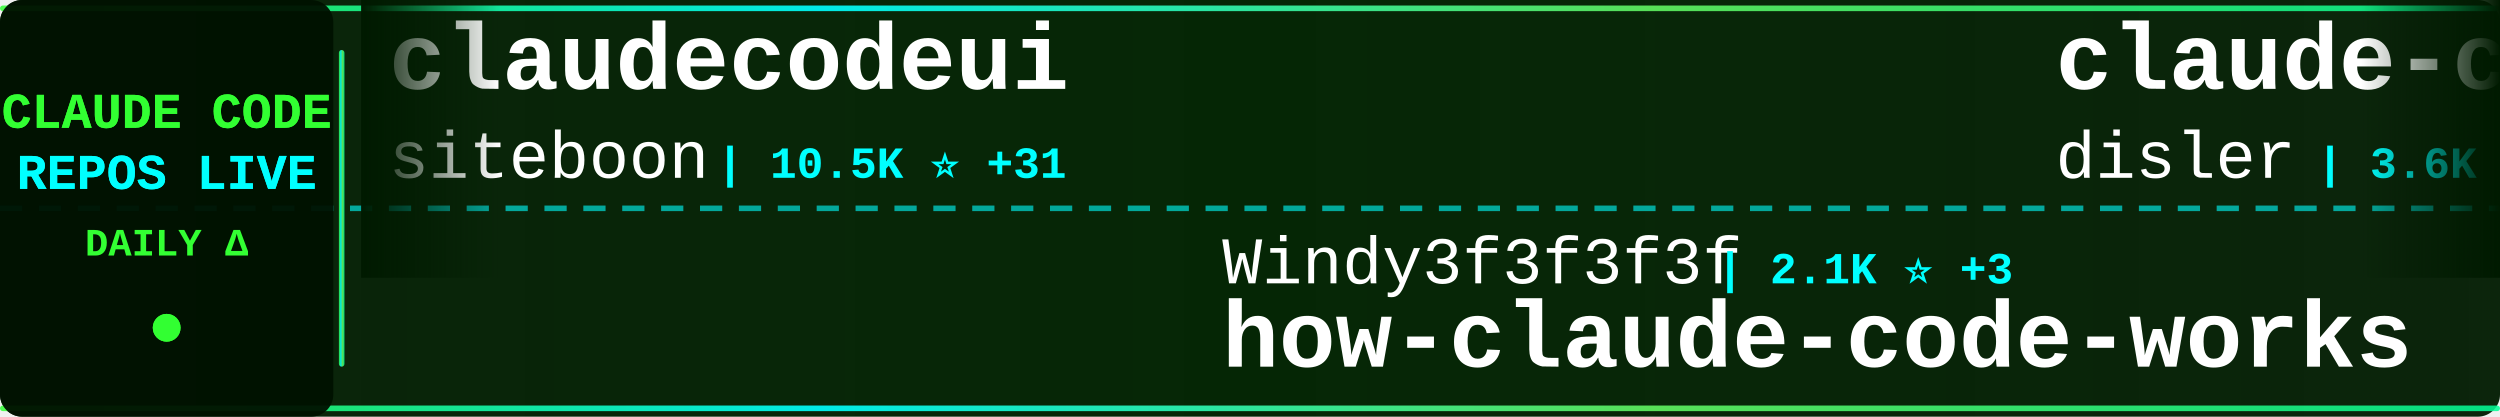
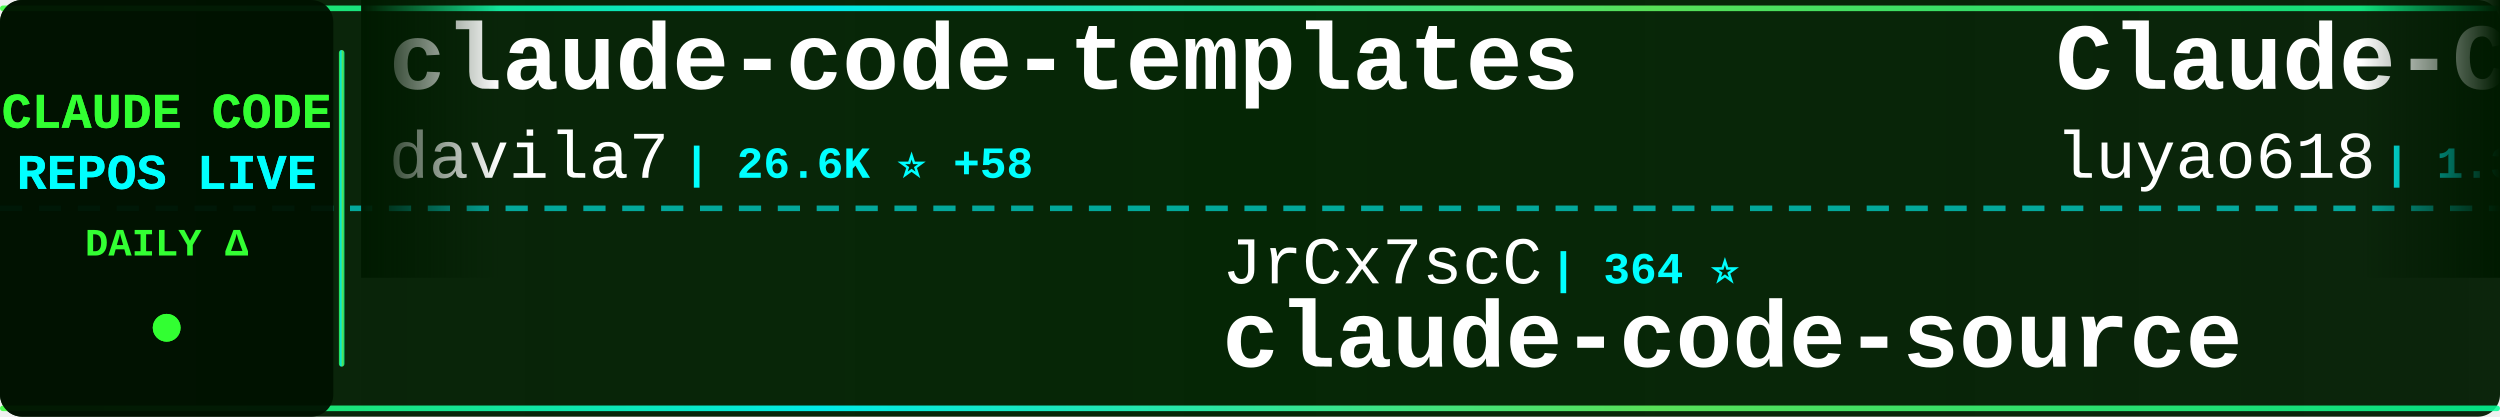
<svg xmlns="http://www.w3.org/2000/svg" width="900" height="150">
  <defs>
    <linearGradient id="tickerBg" x1="0%" y1="0%" x2="100%" y2="0%">
      <stop offset="0%" style="stop-color:#001a00;stop-opacity:0.95" />
      <stop offset="50%" style="stop-color:#002200;stop-opacity:0.98" />
      <stop offset="100%" style="stop-color:#001a00;stop-opacity:0.95" />
    </linearGradient>
    <linearGradient id="borderGrad" x1="0%" y1="0%" x2="100%" y2="0%">
      <stop offset="0%" style="stop-color:#33ff33;stop-opacity:0.85">
        <animate attributeName="stop-opacity" values="0.85;1;0.85" dur="2s" repeatCount="indefinite" />
      </stop>
      <stop offset="33%" style="stop-color:#00ffff;stop-opacity:0.9">
        <animate attributeName="stop-opacity" values="0.9;1;0.9" dur="2.2s" repeatCount="indefinite" />
      </stop>
      <stop offset="66%" style="stop-color:#66ff66;stop-opacity:0.85">
        <animate attributeName="stop-opacity" values="0.85;1;0.85" dur="1.8s" repeatCount="indefinite" />
      </stop>
      <stop offset="100%" style="stop-color:#00ff99;stop-opacity:0.85">
        <animate attributeName="stop-opacity" values="0.85;1;0.85" dur="2s" repeatCount="indefinite" />
      </stop>
    </linearGradient>
    <filter id="textGlow">
      <feGaussianBlur stdDeviation="0.1" result="coloredBlur" />
      <feMerge>
        <feMergeNode in="coloredBlur" />
        <feMergeNode in="SourceGraphic" />
      </feMerge>
    </filter>
    <filter id="metricGlow">
      <feGaussianBlur stdDeviation="0.2" result="coloredBlur" />
      <feMerge>
        <feMergeNode in="coloredBlur" />
        <feMergeNode in="SourceGraphic" />
      </feMerge>
    </filter>
    <linearGradient id="leftFade" x1="0%" y1="0%" x2="100%" y2="0%">
      <stop offset="0%" style="stop-color:#001a00;stop-opacity:1" />
      <stop offset="100%" style="stop-color:#001a00;stop-opacity:0" />
    </linearGradient>
    <linearGradient id="rightFade" x1="0%" y1="0%" x2="100%" y2="0%">
      <stop offset="0%" style="stop-color:#001a00;stop-opacity:0" />
      <stop offset="100%" style="stop-color:#001a00;stop-opacity:1" />
    </linearGradient>
  </defs>
  <rect width="900" height="150" fill="url(#tickerBg)" rx="8" />
  <rect x="0" y="2" width="900" height="2" fill="url(#borderGrad)" rx="1" />
  <rect x="0" y="146" width="900" height="2" fill="url(#borderGrad)" rx="1" />
  <line x1="0" y1="75" x2="900" y2="75" stroke="#00ffff" stroke-width="2" stroke-dasharray="8 6" opacity="0.6" />
  <rect x="0" y="0" width="120" height="150" fill="#001100" opacity="0.95" rx="8" />
  <text x="60" y="46" font-family="'Courier New', monospace" font-size="18" font-weight="bold" fill="#33ff33" text-anchor="middle" filter="url(#textGlow)">
    CLAUDE CODE
  </text>
  <text x="60" y="68" font-family="'Courier New', monospace" font-size="18" font-weight="bold" fill="#00ffff" text-anchor="middle" filter="url(#textGlow)">
    REPOS LIVE
  </text>
  <text x="60" y="92" font-family="'Courier New', monospace" font-size="14" font-weight="bold" fill="#33ff33" text-anchor="middle">
    DAILY Δ
  </text>
  <circle cx="60" cy="118" r="5" fill="#33ff33" filter="url(#metricGlow)">
    <animate attributeName="r" values="4;6;4" dur="1.5s" repeatCount="indefinite" />
    <animate attributeName="opacity" values="0.6;1;0.6" dur="1.5s" repeatCount="indefinite" />
  </circle>
  <rect x="122" y="18" width="2" height="114" fill="url(#borderGrad)" rx="1" />
  <clipPath id="tickerClip">
    <rect x="130" y="0" width="770" height="150" />
  </clipPath>
  <g clip-path="url(#tickerClip)">
    <g id="tickerItems">
      <animateTransform attributeName="transform" attributeType="XML" type="translate" from="0 0" to="-3000 0" dur="54s" repeatCount="indefinite" />
      <g transform="translate(0, 0)">
-         <text x="140" y="32" font-family="'Courier New', monospace" font-size="34" font-weight="bold" fill="#ffffff">claudecodeui</text>
-         <text x="140" y="64" font-family="'Courier New', monospace" font-size="24" font-weight="normal" fill="#ffffff" opacity="1.0">siteboon</text>
-         <text x="258" y="64" font-family="'Courier New', monospace" font-size="16" font-weight="bold" fill="#00ffff"> | 10.5K ⭐ +31</text>
+         <text x="140" y="32" font-family="'Courier New', monospace" font-size="34" font-weight="bold" fill="#ffffff">claude-code-templates</text>
+         <text x="140" y="64" font-family="'Courier New', monospace" font-size="24" font-weight="normal" fill="#ffffff" opacity="1.0">davila7</text>
+         <text x="246" y="64" font-family="'Courier New', monospace" font-size="16" font-weight="bold" fill="#00ffff"> | 26.6K ⭐ +58</text>
      </g>
      <g transform="translate(300, 0)">
-         <text x="140" y="102" font-family="'Courier New', monospace" font-size="24" font-weight="normal" fill="#ffffff" opacity="1.0">Windy3f3f3f3f</text>
-         <text x="318" y="102" font-family="'Courier New', monospace" font-size="16" font-weight="bold" fill="#00ffff"> | 2.1K ⭐ +3</text>
-         <text x="140" y="132" font-family="'Courier New', monospace" font-size="34" font-weight="bold" fill="#ffffff">how-claude-code-works</text>
+         <text x="140" y="102" font-family="'Courier New', monospace" font-size="24" font-weight="normal" fill="#ffffff" opacity="1.0">JrCx7scC</text>
+         <text x="258" y="102" font-family="'Courier New', monospace" font-size="16" font-weight="bold" fill="#00ffff"> | 364 ⭐</text>
+         <text x="140" y="132" font-family="'Courier New', monospace" font-size="34" font-weight="bold" fill="#ffffff">claude-code-source</text>
      </g>
      <g transform="translate(600, 0)">
-         <text x="140" y="32" font-family="'Courier New', monospace" font-size="34" font-weight="bold" fill="#ffffff">claude-code-hooks-master...</text>
-         <text x="140" y="64" font-family="'Courier New', monospace" font-size="24" font-weight="normal" fill="#ffffff" opacity="1.0">disler</text>
-         <text x="234" y="64" font-family="'Courier New', monospace" font-size="16" font-weight="bold" fill="#00ffff"> | 3.6K ⭐ +6</text>
+         <text x="140" y="32" font-family="'Courier New', monospace" font-size="34" font-weight="bold" fill="#ffffff">Claude-Code-Source-Study</text>
+         <text x="140" y="64" font-family="'Courier New', monospace" font-size="24" font-weight="normal" fill="#ffffff" opacity="1.0">luyao618</text>
+         <text x="258" y="64" font-family="'Courier New', monospace" font-size="16" font-weight="bold" fill="#00ffff"> | 1.3K ⭐ +4</text>
      </g>
      <g transform="translate(900, 0)">
-         <text x="140" y="102" font-family="'Courier New', monospace" font-size="24" font-weight="normal" fill="#ffffff" opacity="1.0">lst97</text>
-         <text x="222" y="102" font-family="'Courier New', monospace" font-size="16" font-weight="bold" fill="#00ffff"> | 1.6K ⭐ +1</text>
-         <text x="140" y="132" font-family="'Courier New', monospace" font-size="34" font-weight="bold" fill="#ffffff">claude-code-sub-agents</text>
+         <text x="140" y="102" font-family="'Courier New', monospace" font-size="24" font-weight="normal" fill="#ffffff" opacity="1.0">Cranot</text>
+         <text x="234" y="102" font-family="'Courier New', monospace" font-size="16" font-weight="bold" fill="#00ffff"> | 2.6K ⭐ +4</text>
+         <text x="140" y="132" font-family="'Courier New', monospace" font-size="34" font-weight="bold" fill="#ffffff">claude-code-guide</text>
      </g>
      <g transform="translate(1200, 0)">
-         <text x="140" y="32" font-family="'Courier New', monospace" font-size="34" font-weight="bold" fill="#ffffff">claude-code</text>
-         <text x="140" y="64" font-family="'Courier New', monospace" font-size="24" font-weight="normal" fill="#ffffff" opacity="1.0">jarmuine</text>
-         <text x="258" y="64" font-family="'Courier New', monospace" font-size="16" font-weight="bold" fill="#00ffff"> | 2.1K ⭐ +7</text>
+         <text x="140" y="32" font-family="'Courier New', monospace" font-size="34" font-weight="bold" fill="#ffffff">claude-code-source</text>
+         <text x="140" y="64" font-family="'Courier New', monospace" font-size="24" font-weight="normal" fill="#ffffff" opacity="1.0">hangsman</text>
+         <text x="258" y="64" font-family="'Courier New', monospace" font-size="16" font-weight="bold" fill="#00ffff"> | 765 ⭐</text>
      </g>
      <g transform="translate(1500, 0)">
-         <text x="140" y="102" font-family="'Courier New', monospace" font-size="24" font-weight="normal" fill="#ffffff" opacity="1.0">chiragjoshi12</text>
-         <text x="318" y="102" font-family="'Courier New', monospace" font-size="16" font-weight="bold" fill="#00ffff"> | 196 ⭐</text>
+         <text x="140" y="102" font-family="'Courier New', monospace" font-size="24" font-weight="normal" fill="#ffffff" opacity="1.0">luongnv89</text>
+         <text x="270" y="102" font-family="'Courier New', monospace" font-size="16" font-weight="bold" fill="#00ffff"> | 30.9K ⭐ +169</text>
+         <text x="140" y="132" font-family="'Courier New', monospace" font-size="34" font-weight="bold" fill="#ffffff">claude-howto</text>
+       </g>
+       <g transform="translate(1800, 0)">
+         <text x="140" y="32" font-family="'Courier New', monospace" font-size="34" font-weight="bold" fill="#ffffff">claude-plugins-official</text>
+         <text x="140" y="64" font-family="'Courier New', monospace" font-size="24" font-weight="normal" fill="#ffffff" opacity="1.0">anthropics</text>
+         <text x="282" y="64" font-family="'Courier New', monospace" font-size="16" font-weight="bold" fill="#00ffff"> | 18.5K ⭐ +61</text>
+       </g>
+       <g transform="translate(2100, 0)">
+         <text x="140" y="102" font-family="'Courier New', monospace" font-size="24" font-weight="normal" fill="#ffffff" opacity="1.0">Donchitos</text>
+         <text x="270" y="102" font-family="'Courier New', monospace" font-size="16" font-weight="bold" fill="#00ffff"> | 17.1K ⭐ +135</text>
+         <text x="140" y="132" font-family="'Courier New', monospace" font-size="34" font-weight="bold" fill="#ffffff">Claude-Code-Game-Studios</text>
+       </g>
+       <g transform="translate(2400, 0)">
+         <text x="140" y="32" font-family="'Courier New', monospace" font-size="34" font-weight="bold" fill="#ffffff">andrej-karpathy-skills</text>
+         <text x="140" y="64" font-family="'Courier New', monospace" font-size="24" font-weight="normal" fill="#ffffff" opacity="1.0">forrestchang</text>
+         <text x="306" y="64" font-family="'Courier New', monospace" font-size="16" font-weight="bold" fill="#00ffff"> | 108.4K ⭐ +2.2K</text>
+       </g>
+       <g transform="translate(2700, 0)">
+         <text x="140" y="102" font-family="'Courier New', monospace" font-size="24" font-weight="normal" fill="#ffffff" opacity="1.0">jarmuine</text>
+         <text x="258" y="102" font-family="'Courier New', monospace" font-size="16" font-weight="bold" fill="#00ffff"> | 2.1K ⭐ +4</text>
        <text x="140" y="132" font-family="'Courier New', monospace" font-size="34" font-weight="bold" fill="#ffffff">claude-code</text>
      </g>
-       <g transform="translate(1800, 0)">
+       <g transform="translate(3000, 0)">
        <text x="140" y="32" font-family="'Courier New', monospace" font-size="34" font-weight="bold" fill="#ffffff">claude-code-templates</text>
        <text x="140" y="64" font-family="'Courier New', monospace" font-size="24" font-weight="normal" fill="#ffffff" opacity="1.0">davila7</text>
-         <text x="246" y="64" font-family="'Courier New', monospace" font-size="16" font-weight="bold" fill="#00ffff"> | 26.6K ⭐ +59</text>
-       </g>
-       <g transform="translate(2100, 0)">
-         <text x="140" y="102" font-family="'Courier New', monospace" font-size="24" font-weight="normal" fill="#ffffff" opacity="1.0">FlorianBruniaux</text>
-         <text x="342" y="102" font-family="'Courier New', monospace" font-size="16" font-weight="bold" fill="#00ffff"> | 4.1K ⭐ +12</text>
-         <text x="140" y="132" font-family="'Courier New', monospace" font-size="34" font-weight="bold" fill="#ffffff">claude-code-ultimate-gui...</text>
-       </g>
-       <g transform="translate(2400, 0)">
-         <text x="140" y="32" font-family="'Courier New', monospace" font-size="34" font-weight="bold" fill="#ffffff">ClaudeCodeAgents</text>
-         <text x="140" y="64" font-family="'Courier New', monospace" font-size="24" font-weight="normal" fill="#ffffff" opacity="1.0">darcyegb</text>
-         <text x="258" y="64" font-family="'Courier New', monospace" font-size="16" font-weight="bold" fill="#00ffff"> | 678 ⭐ +1</text>
-       </g>
-       <g transform="translate(2700, 0)">
-         <text x="140" y="102" font-family="'Courier New', monospace" font-size="24" font-weight="normal" fill="#ffffff" opacity="1.0">RichardAtCT</text>
-         <text x="294" y="102" font-family="'Courier New', monospace" font-size="16" font-weight="bold" fill="#00ffff"> | 2.5K ⭐ +5</text>
-         <text x="140" y="132" font-family="'Courier New', monospace" font-size="34" font-weight="bold" fill="#ffffff">claude-code-telegram</text>
-       </g>
-       <g transform="translate(3000, 0)">
-         <text x="140" y="32" font-family="'Courier New', monospace" font-size="34" font-weight="bold" fill="#ffffff">claudecodeui</text>
-         <text x="140" y="64" font-family="'Courier New', monospace" font-size="24" font-weight="normal" fill="#ffffff" opacity="1.0">siteboon</text>
-         <text x="258" y="64" font-family="'Courier New', monospace" font-size="16" font-weight="bold" fill="#00ffff"> | 10.5K ⭐ +31</text>
+         <text x="246" y="64" font-family="'Courier New', monospace" font-size="16" font-weight="bold" fill="#00ffff"> | 26.6K ⭐ +58</text>
      </g>
      <g transform="translate(3300, 0)">
-         <text x="140" y="102" font-family="'Courier New', monospace" font-size="24" font-weight="normal" fill="#ffffff" opacity="1.0">Windy3f3f3f3f</text>
-         <text x="318" y="102" font-family="'Courier New', monospace" font-size="16" font-weight="bold" fill="#00ffff"> | 2.1K ⭐ +3</text>
-         <text x="140" y="132" font-family="'Courier New', monospace" font-size="34" font-weight="bold" fill="#ffffff">how-claude-code-works</text>
+         <text x="140" y="102" font-family="'Courier New', monospace" font-size="24" font-weight="normal" fill="#ffffff" opacity="1.0">JrCx7scC</text>
+         <text x="258" y="102" font-family="'Courier New', monospace" font-size="16" font-weight="bold" fill="#00ffff"> | 364 ⭐</text>
+         <text x="140" y="132" font-family="'Courier New', monospace" font-size="34" font-weight="bold" fill="#ffffff">claude-code-source</text>
      </g>
      <g transform="translate(3600, 0)">
-         <text x="140" y="32" font-family="'Courier New', monospace" font-size="34" font-weight="bold" fill="#ffffff">claude-code-hooks-master...</text>
-         <text x="140" y="64" font-family="'Courier New', monospace" font-size="24" font-weight="normal" fill="#ffffff" opacity="1.0">disler</text>
-         <text x="234" y="64" font-family="'Courier New', monospace" font-size="16" font-weight="bold" fill="#00ffff"> | 3.6K ⭐ +6</text>
+         <text x="140" y="32" font-family="'Courier New', monospace" font-size="34" font-weight="bold" fill="#ffffff">Claude-Code-Source-Study</text>
+         <text x="140" y="64" font-family="'Courier New', monospace" font-size="24" font-weight="normal" fill="#ffffff" opacity="1.0">luyao618</text>
+         <text x="258" y="64" font-family="'Courier New', monospace" font-size="16" font-weight="bold" fill="#00ffff"> | 1.3K ⭐ +4</text>
      </g>
      <g transform="translate(3900, 0)">
-         <text x="140" y="102" font-family="'Courier New', monospace" font-size="24" font-weight="normal" fill="#ffffff" opacity="1.0">lst97</text>
-         <text x="222" y="102" font-family="'Courier New', monospace" font-size="16" font-weight="bold" fill="#00ffff"> | 1.6K ⭐ +1</text>
-         <text x="140" y="132" font-family="'Courier New', monospace" font-size="34" font-weight="bold" fill="#ffffff">claude-code-sub-agents</text>
+         <text x="140" y="102" font-family="'Courier New', monospace" font-size="24" font-weight="normal" fill="#ffffff" opacity="1.0">Cranot</text>
+         <text x="234" y="102" font-family="'Courier New', monospace" font-size="16" font-weight="bold" fill="#00ffff"> | 2.6K ⭐ +4</text>
+         <text x="140" y="132" font-family="'Courier New', monospace" font-size="34" font-weight="bold" fill="#ffffff">claude-code-guide</text>
      </g>
    </g>
  </g>
  <rect x="130" y="0" width="50" height="100" fill="url(#leftFade)" />
  <rect x="850" y="0" width="50" height="100" fill="url(#rightFade)" />
</svg>
